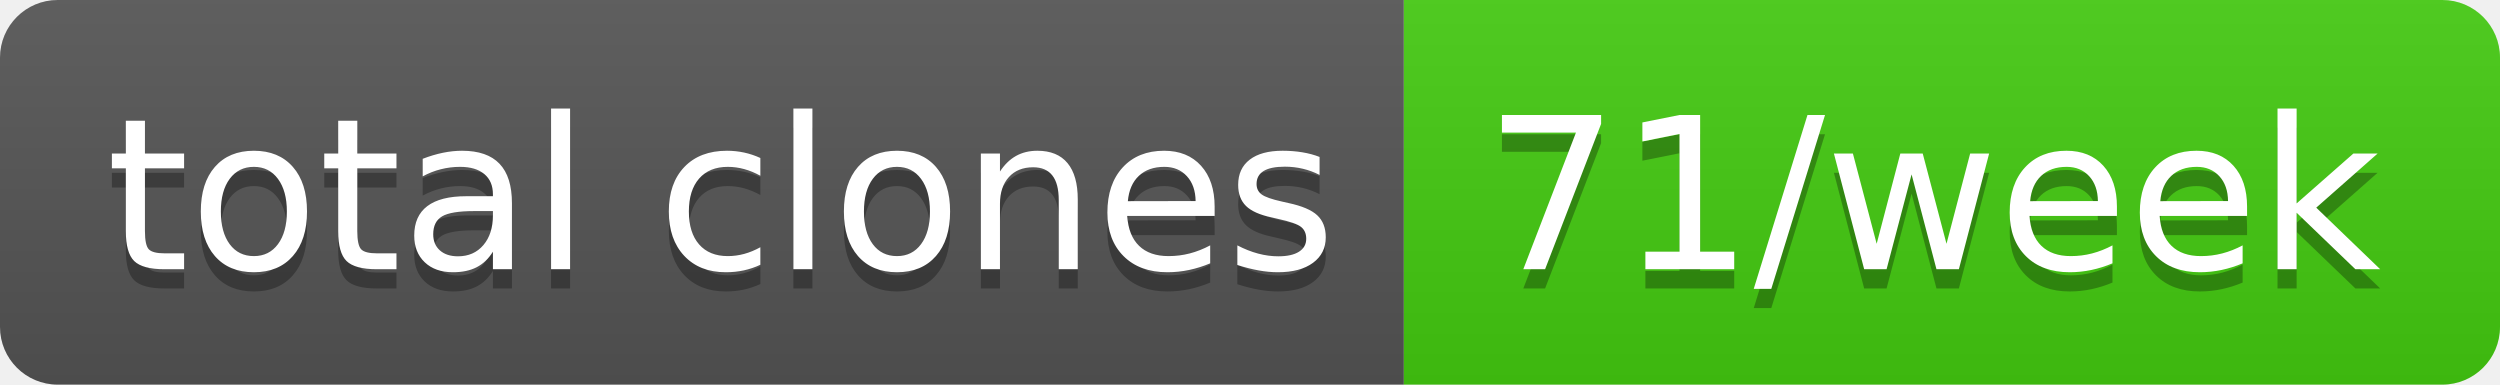
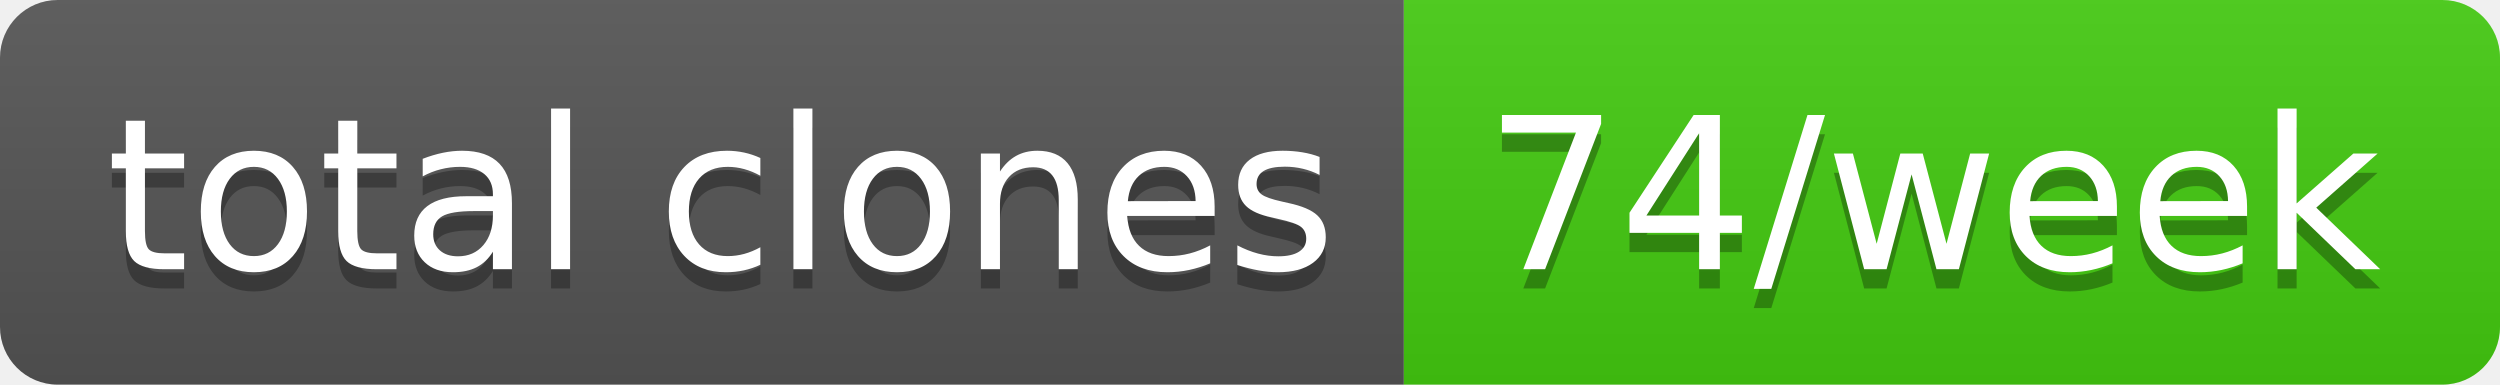
- <svg xmlns="http://www.w3.org/2000/svg" width="130" height="20" role="img" aria-label="total clones: 71/week">
+ <svg xmlns="http://www.w3.org/2000/svg" width="130" height="20" role="img" aria-label="total clones: 74/week">
  <linearGradient id="s" x2="0" y2="100%">
    <stop offset="0" stop-color="#bbb" stop-opacity=".1" />
    <stop offset="1" stop-opacity=".1" />
  </linearGradient>
  <clipPath id="r">
    <rect width="130" height="20" rx="3" fill="#fff" />
  </clipPath>
  <g clip-path="url(#r)">
    <rect width="73" height="20" fill="#555" />
    <rect x="73" width="57" height="20" fill="#4c1" />
    <rect width="130" height="20" fill="url(#s)" />
  </g>
  <g fill="#fff" text-anchor="middle" font-family="Verdana,Geneva,DejaVu Sans,sans-serif" text-rendering="geometricPrecision" font-size="110">
    <text aria-hidden="true" x="375" y="150" fill="#010101" fill-opacity=".3" transform="scale(.1)" textLength="630">total clones</text>
    <text x="375" y="140" transform="scale(.1)" fill="#fff" textLength="630">total clones</text>
-     <text aria-hidden="true" x="1005" y="150" fill="#010101" fill-opacity=".3" transform="scale(.1)" textLength="470">71/week</text>
-     <text x="1005" y="140" transform="scale(.1)" fill="#fff" textLength="470">71/week</text>
+     <text aria-hidden="true" x="1005" y="150" fill="#010101" fill-opacity=".3" transform="scale(.1)" textLength="470">74/week</text>
+     <text x="1005" y="140" transform="scale(.1)" fill="#fff" textLength="470">74/week</text>
  </g>
</svg>
